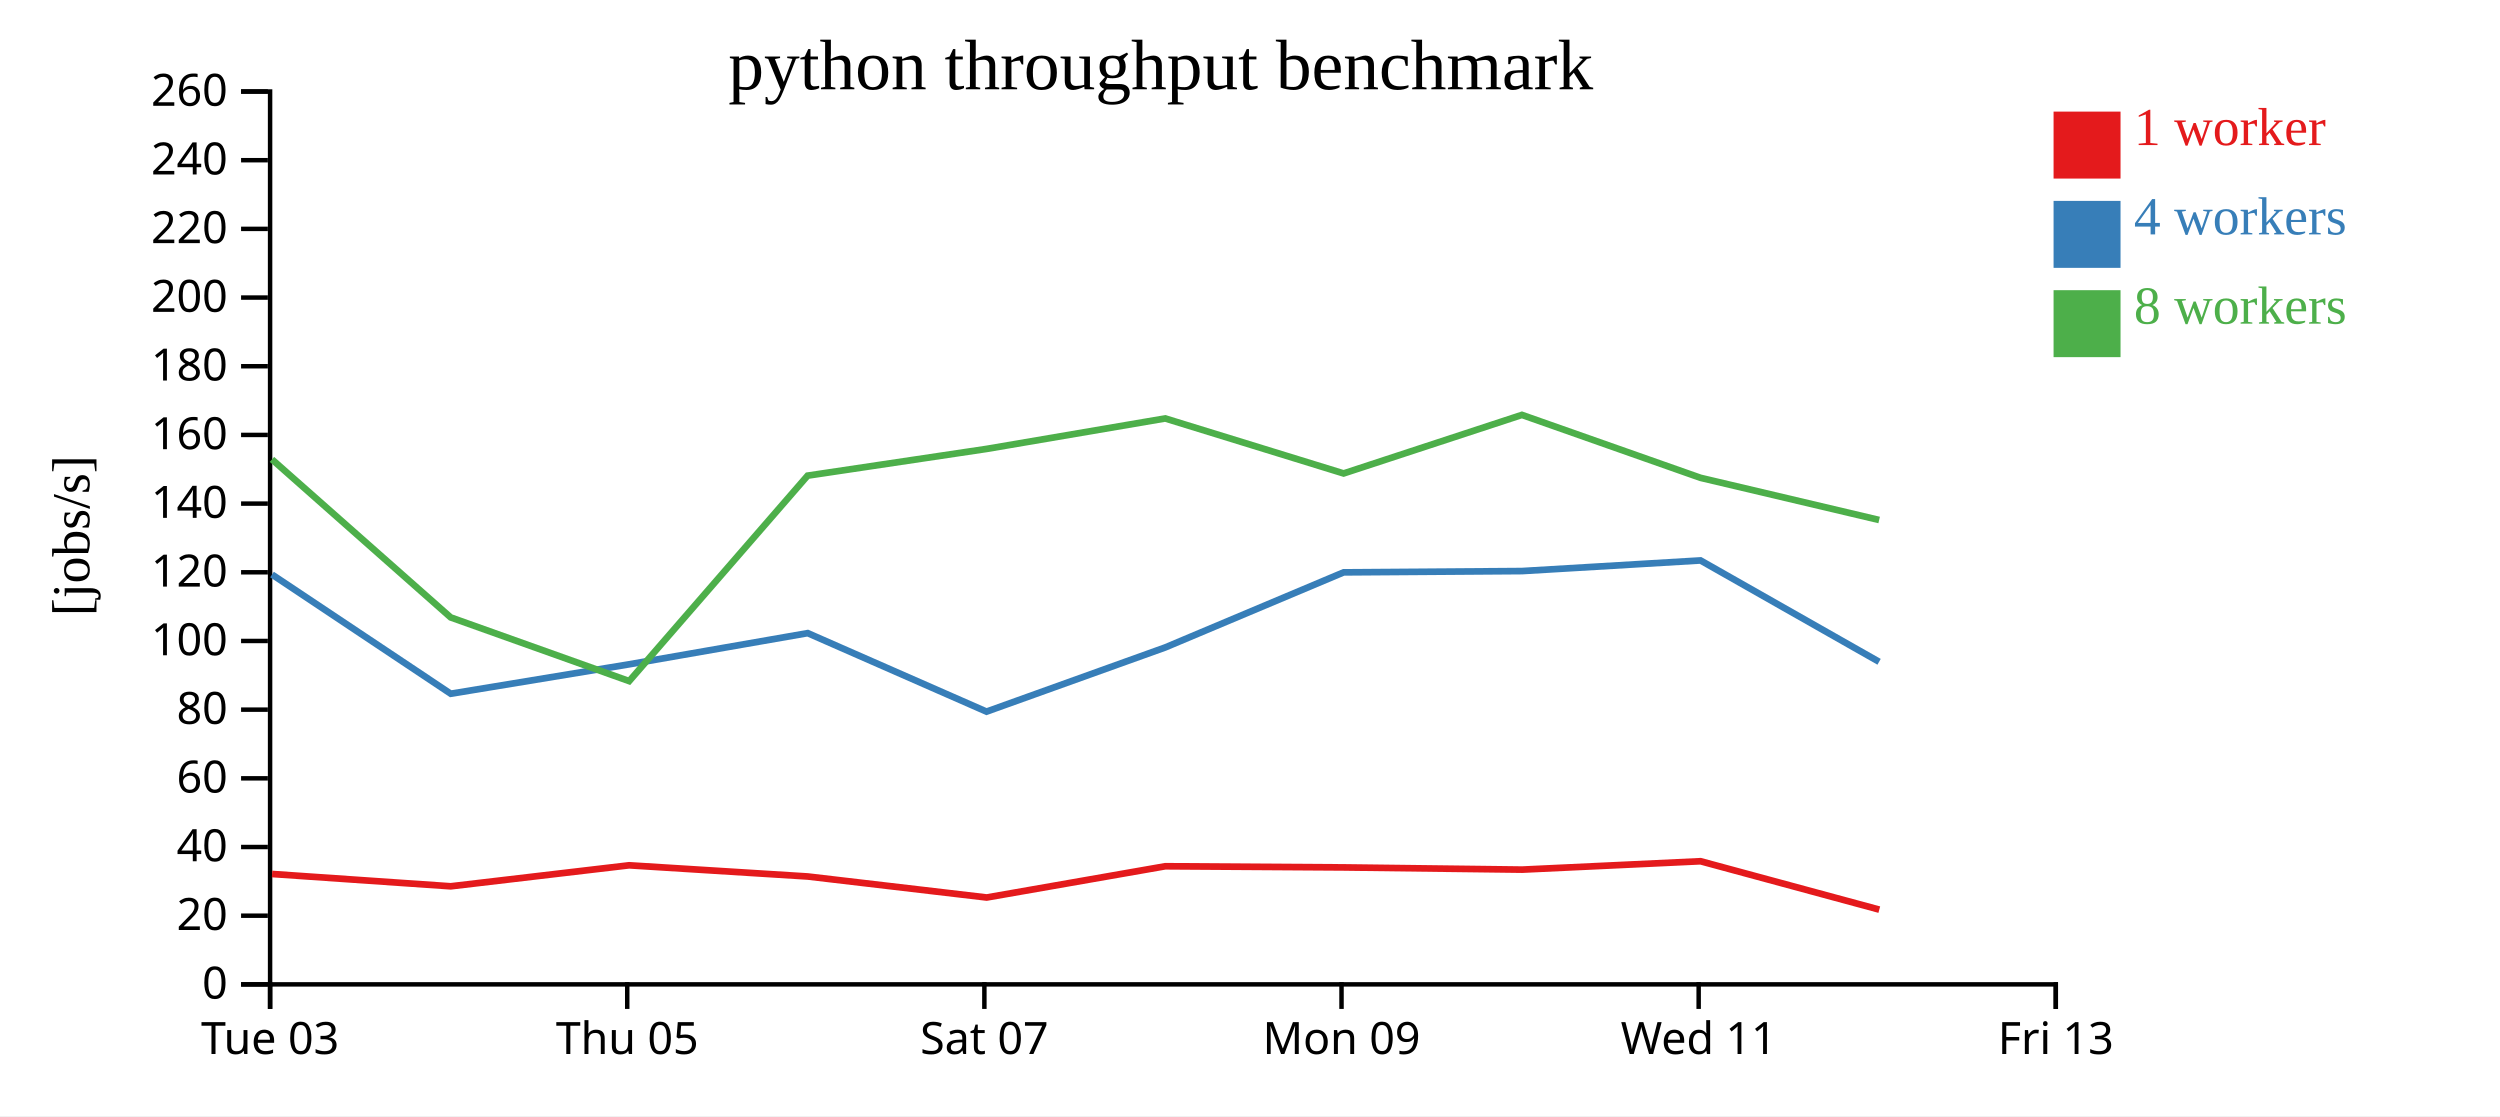
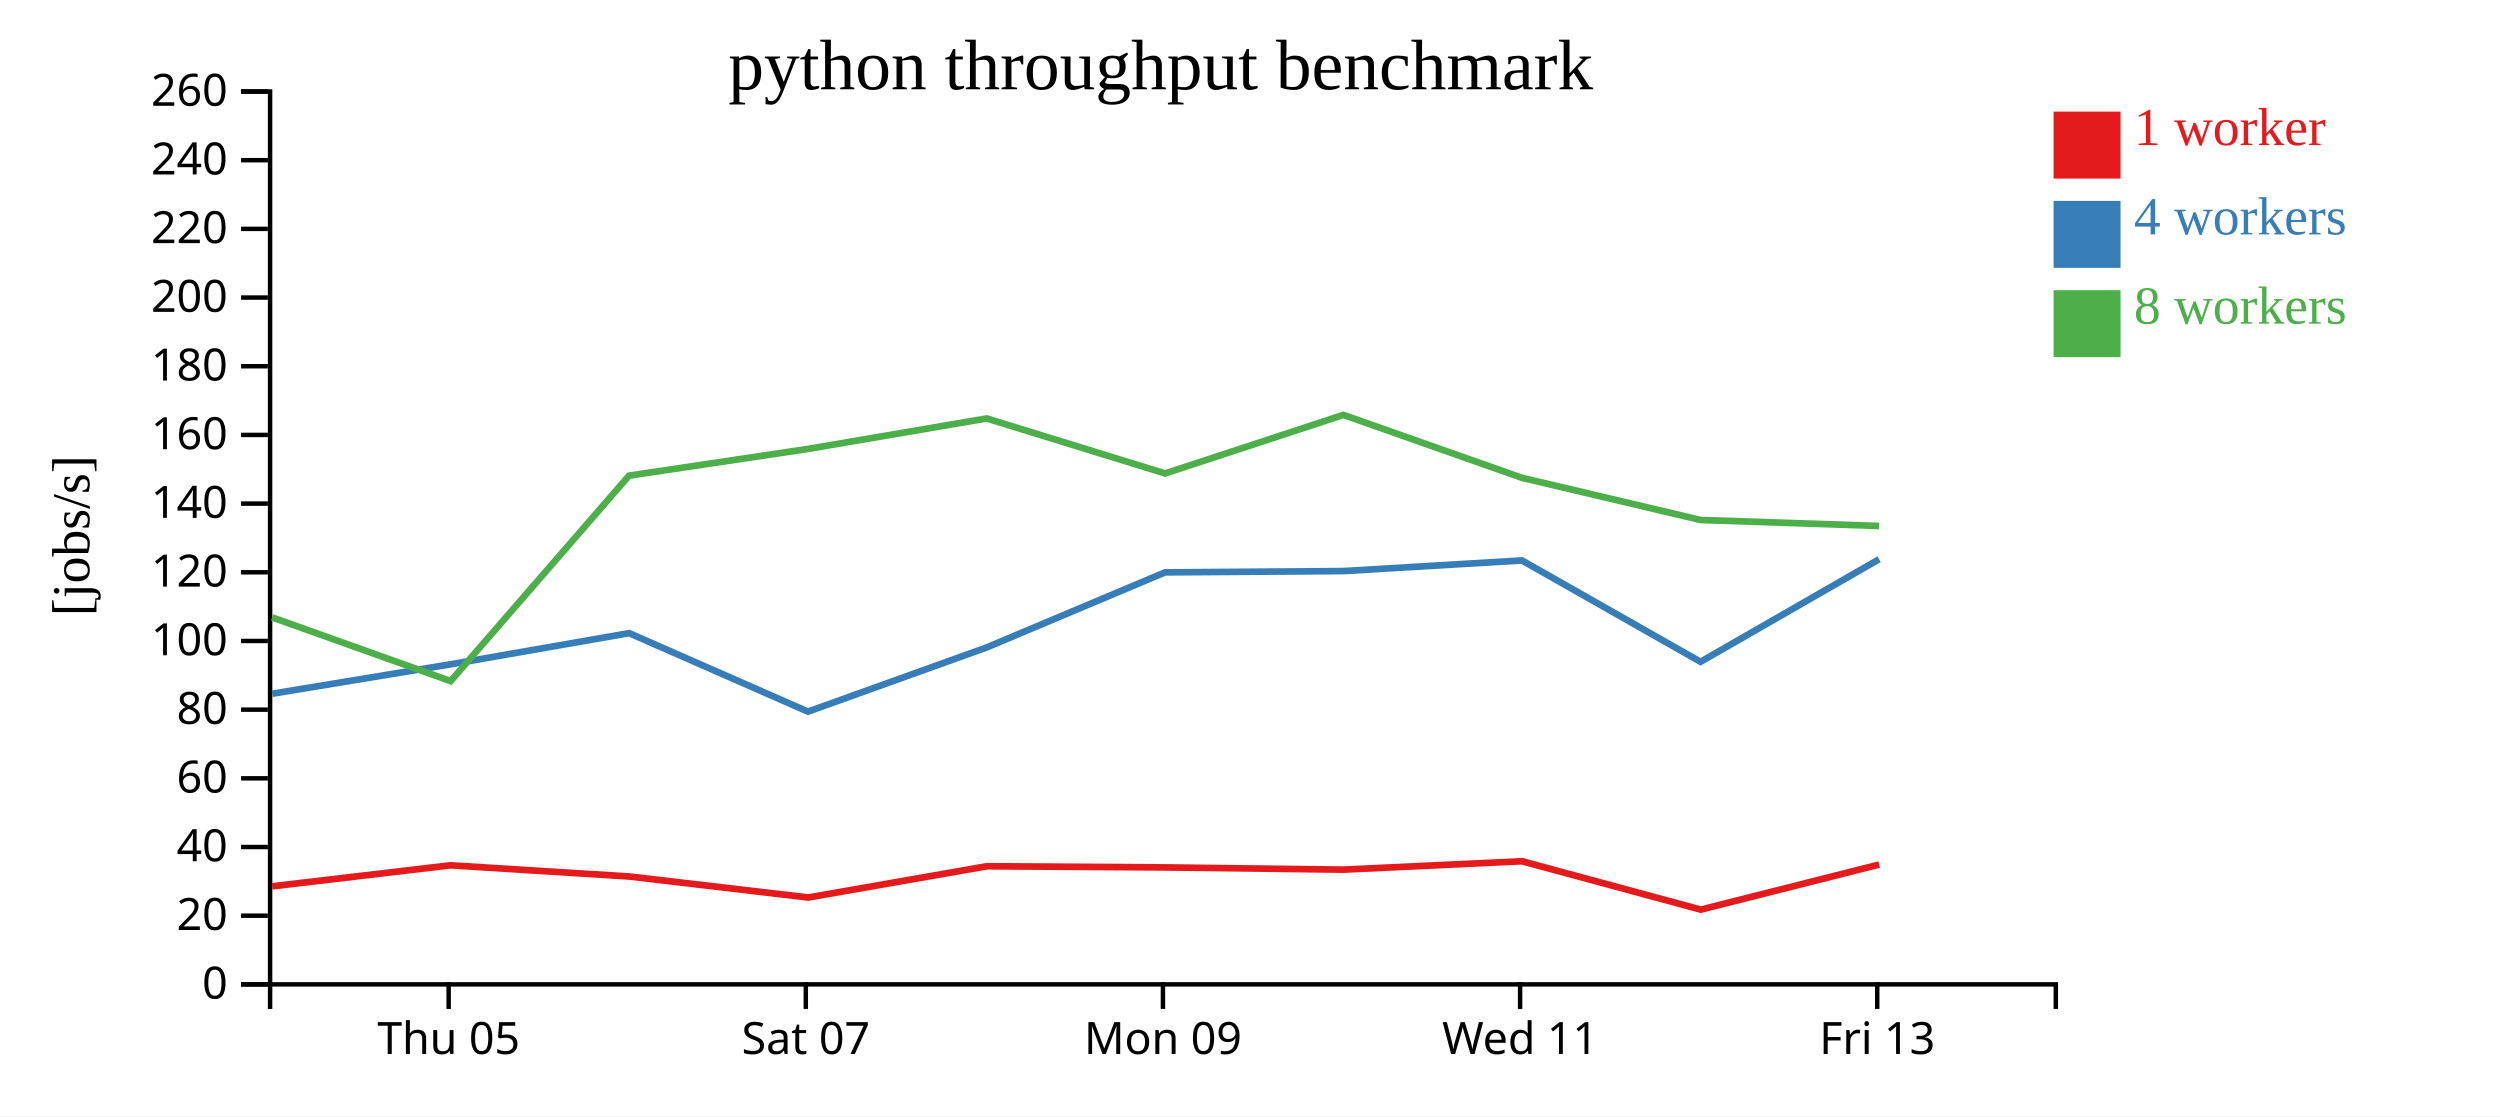
<svg xmlns="http://www.w3.org/2000/svg" width="560" height="250">
  <rect width="100%" height="100%" fill="white" />
  <g transform="translate(60,20)">
    <g transform="translate(0,200)" fill="none" font-size="10" font-family="sans-serif" text-anchor="middle">
      <path class="domain" stroke="currentColor" d="M0.5,6V0.5H400.5V6" />
-       <g class="tick" opacity="1" transform="translate(0.5,0)">
-         <line stroke="currentColor" y2="6" />
-         <text fill="currentColor" y="9" dy="0.71em">Tue 03</text>
-       </g>
-       <g class="tick" opacity="1" transform="translate(80.5,0)">
+       <g class="tick" opacity="1" transform="translate(40.5,0)">
        <line stroke="currentColor" y2="6" />
        <text fill="currentColor" y="9" dy="0.71em">Thu 05</text>
      </g>
-       <g class="tick" opacity="1" transform="translate(160.5,0)">
+       <g class="tick" opacity="1" transform="translate(120.5,0)">
        <line stroke="currentColor" y2="6" />
        <text fill="currentColor" y="9" dy="0.71em">Sat 07</text>
      </g>
-       <g class="tick" opacity="1" transform="translate(240.5,0)">
+       <g class="tick" opacity="1" transform="translate(200.5,0)">
        <line stroke="currentColor" y2="6" />
        <text fill="currentColor" y="9" dy="0.71em">Mon 09</text>
      </g>
-       <g class="tick" opacity="1" transform="translate(320.5,0)">
+       <g class="tick" opacity="1" transform="translate(280.5,0)">
        <line stroke="currentColor" y2="6" />
        <text fill="currentColor" y="9" dy="0.71em">Wed 11</text>
      </g>
-       <g class="tick" opacity="1" transform="translate(400.5,0)">
+       <g class="tick" opacity="1" transform="translate(360.5,0)">
        <line stroke="currentColor" y2="6" />
        <text fill="currentColor" y="9" dy="0.71em">Fri 13</text>
      </g>
    </g>
    <g fill="none" font-size="10" font-family="sans-serif" text-anchor="end">
      <path class="domain" stroke="currentColor" d="M-6,200.5H0.5V0.5H-6" />
      <g class="tick" opacity="1" transform="translate(0,200.5)">
        <line stroke="currentColor" x2="-6" />
        <text fill="currentColor" x="-9" dy="0.32em">0</text>
      </g>
      <g class="tick" opacity="1" transform="translate(0,185.1154)">
        <line stroke="currentColor" x2="-6" />
        <text fill="currentColor" x="-9" dy="0.32em">20</text>
      </g>
      <g class="tick" opacity="1" transform="translate(0,169.7308)">
        <line stroke="currentColor" x2="-6" />
        <text fill="currentColor" x="-9" dy="0.32em">40</text>
      </g>
      <g class="tick" opacity="1" transform="translate(0,154.3462)">
        <line stroke="currentColor" x2="-6" />
        <text fill="currentColor" x="-9" dy="0.32em">60</text>
      </g>
      <g class="tick" opacity="1" transform="translate(0,138.9615)">
        <line stroke="currentColor" x2="-6" />
        <text fill="currentColor" x="-9" dy="0.32em">80</text>
      </g>
      <g class="tick" opacity="1" transform="translate(0,123.5769)">
        <line stroke="currentColor" x2="-6" />
        <text fill="currentColor" x="-9" dy="0.32em">100</text>
      </g>
      <g class="tick" opacity="1" transform="translate(0,108.1923)">
        <line stroke="currentColor" x2="-6" />
        <text fill="currentColor" x="-9" dy="0.32em">120</text>
      </g>
      <g class="tick" opacity="1" transform="translate(0,92.80769)">
        <line stroke="currentColor" x2="-6" />
        <text fill="currentColor" x="-9" dy="0.32em">140</text>
      </g>
      <g class="tick" opacity="1" transform="translate(0,77.42308)">
        <line stroke="currentColor" x2="-6" />
        <text fill="currentColor" x="-9" dy="0.32em">160</text>
      </g>
      <g class="tick" opacity="1" transform="translate(0,62.03846)">
        <line stroke="currentColor" x2="-6" />
        <text fill="currentColor" x="-9" dy="0.32em">180</text>
      </g>
      <g class="tick" opacity="1" transform="translate(0,46.65385)">
        <line stroke="currentColor" x2="-6" />
        <text fill="currentColor" x="-9" dy="0.32em">200</text>
      </g>
      <g class="tick" opacity="1" transform="translate(0,31.26923)">
        <line stroke="currentColor" x2="-6" />
        <text fill="currentColor" x="-9" dy="0.32em">220</text>
      </g>
      <g class="tick" opacity="1" transform="translate(0,15.88462)">
        <line stroke="currentColor" x2="-6" />
        <text fill="currentColor" x="-9" dy="0.32em">240</text>
      </g>
      <g class="tick" opacity="1" transform="translate(0,0.5)">
        <line stroke="currentColor" x2="-6" />
        <text fill="currentColor" x="-9" dy="0.32em">260</text>
      </g>
    </g>
    <text text-anchor="middle" style="font-size: 12px" transform="rotate(-90)" y="-40" x="-100">[jobs/s]</text>
    <text text-anchor="middle" style="font-size: 16px" y="0" x="200">python throughput benchmark</text>
-     <path class="line" fill="none" stroke="#e41a1c" stroke-width="1.5" d="M0.943,175.774L40.964,178.532L80.922,173.827L120.936,176.333L161.016,181.041L201.019,174.042L240.988,174.302L280.96,174.797L320.925,172.918L360.962,183.759" />
-     <path class="line" fill="none" stroke="#377eb8" stroke-width="1.5" d="M0.93,108.693L40.966,135.395L80.952,128.801L120.927,121.821L160.982,139.405L201.017,125.026L240.976,108.206L280.925,107.921L320.917,105.539L360.916,128.243" />
-     <path class="line" fill="none" stroke="#4daf4a" stroke-width="1.5" d="M0.921,82.906L40.951,118.3L80.938,132.567L120.904,86.544L161.006,80.554L201.002,73.731L240.97,86.051L280.91,72.938L320.92,87.033L360.93,96.479" />
+     <path class="line" fill="none" stroke="#e41a1c" stroke-width="1.5" d="M0.964,178.532L40.922,173.827L80.936,176.333L121.016,181.041L161.019,174.042L200.988,174.302L240.96,174.797L280.925,172.918L320.962,183.759L360.936,173.656" />
+     <path class="line" fill="none" stroke="#377eb8" stroke-width="1.5" d="M0.966,135.395L40.952,128.801L80.927,121.821L120.982,139.405L161.017,125.026L200.976,108.206L240.925,107.921L280.917,105.539L320.916,128.243L360.923,105.267" />
+     <path class="line" fill="none" stroke="#4daf4a" stroke-width="1.5" d="M0.951,118.3L40.938,132.567L80.904,86.544L121.006,80.554L161.002,73.731L200.97,86.051L240.91,72.938L280.92,87.033L320.93,96.479L360.92,97.817" />
    <rect class="dot" x="400" y="5" width="15" height="15" style="fill: #e41a1c;" />
    <rect class="dot" x="400" y="25" width="15" height="15" style="fill: #377eb8;" />
    <rect class="dot" x="400" y="45" width="15" height="15" style="fill: #4daf4a;" />
    <text class="label" x="418" y="12.5" style="fill: #e41a1c; alignment-baseline: middle;" text-anchor="left">1 worker</text>
    <text class="label" x="418" y="32.5" style="fill: #377eb8; alignment-baseline: middle;" text-anchor="left">4 workers</text>
    <text class="label" x="418" y="52.5" style="fill: #4daf4a; alignment-baseline: middle;" text-anchor="left">8 workers</text>
  </g>
</svg>
